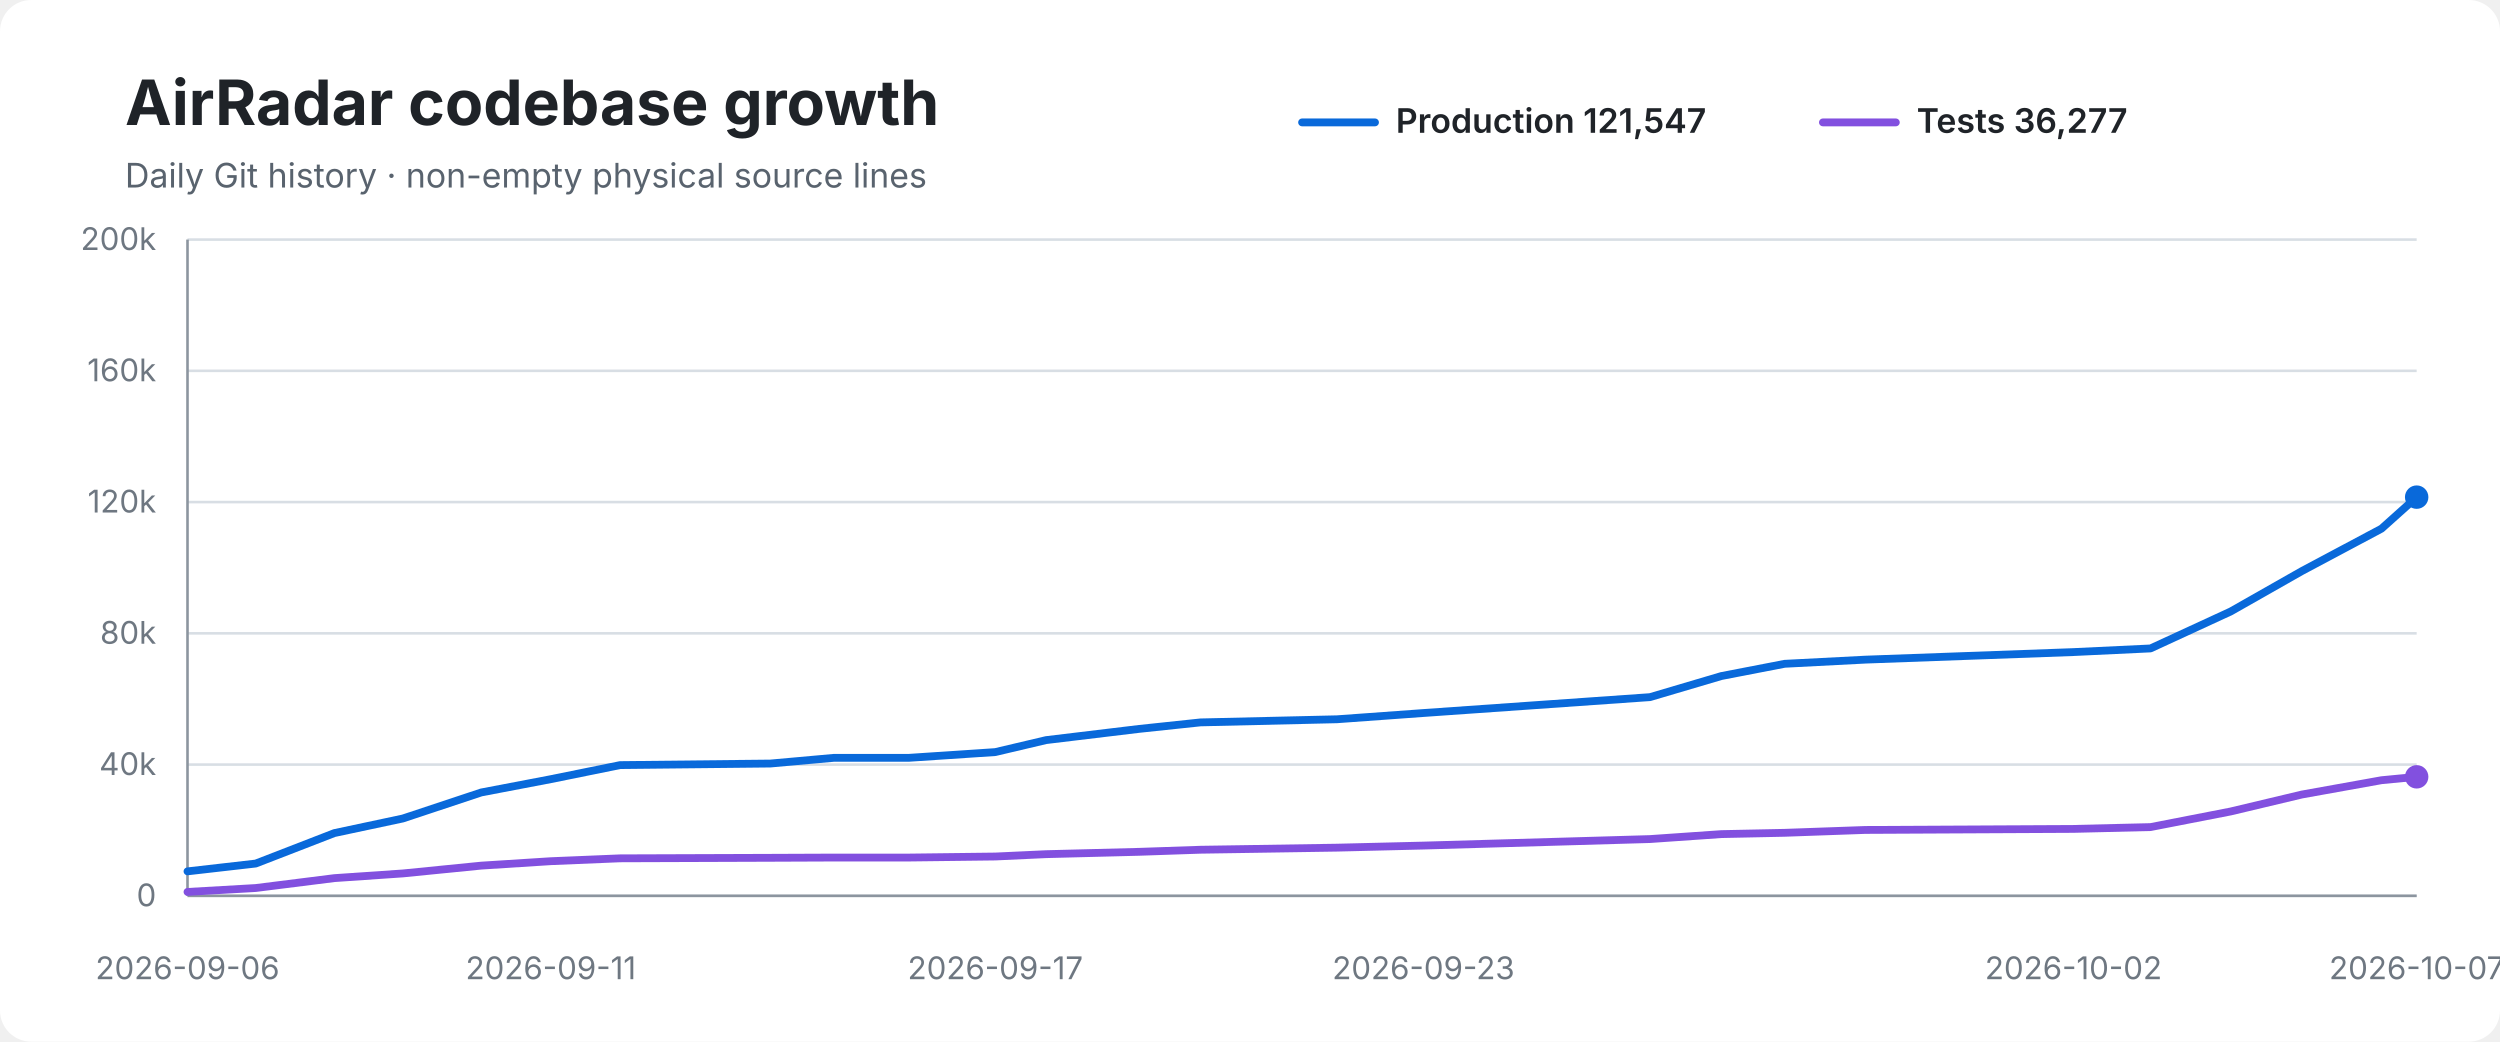
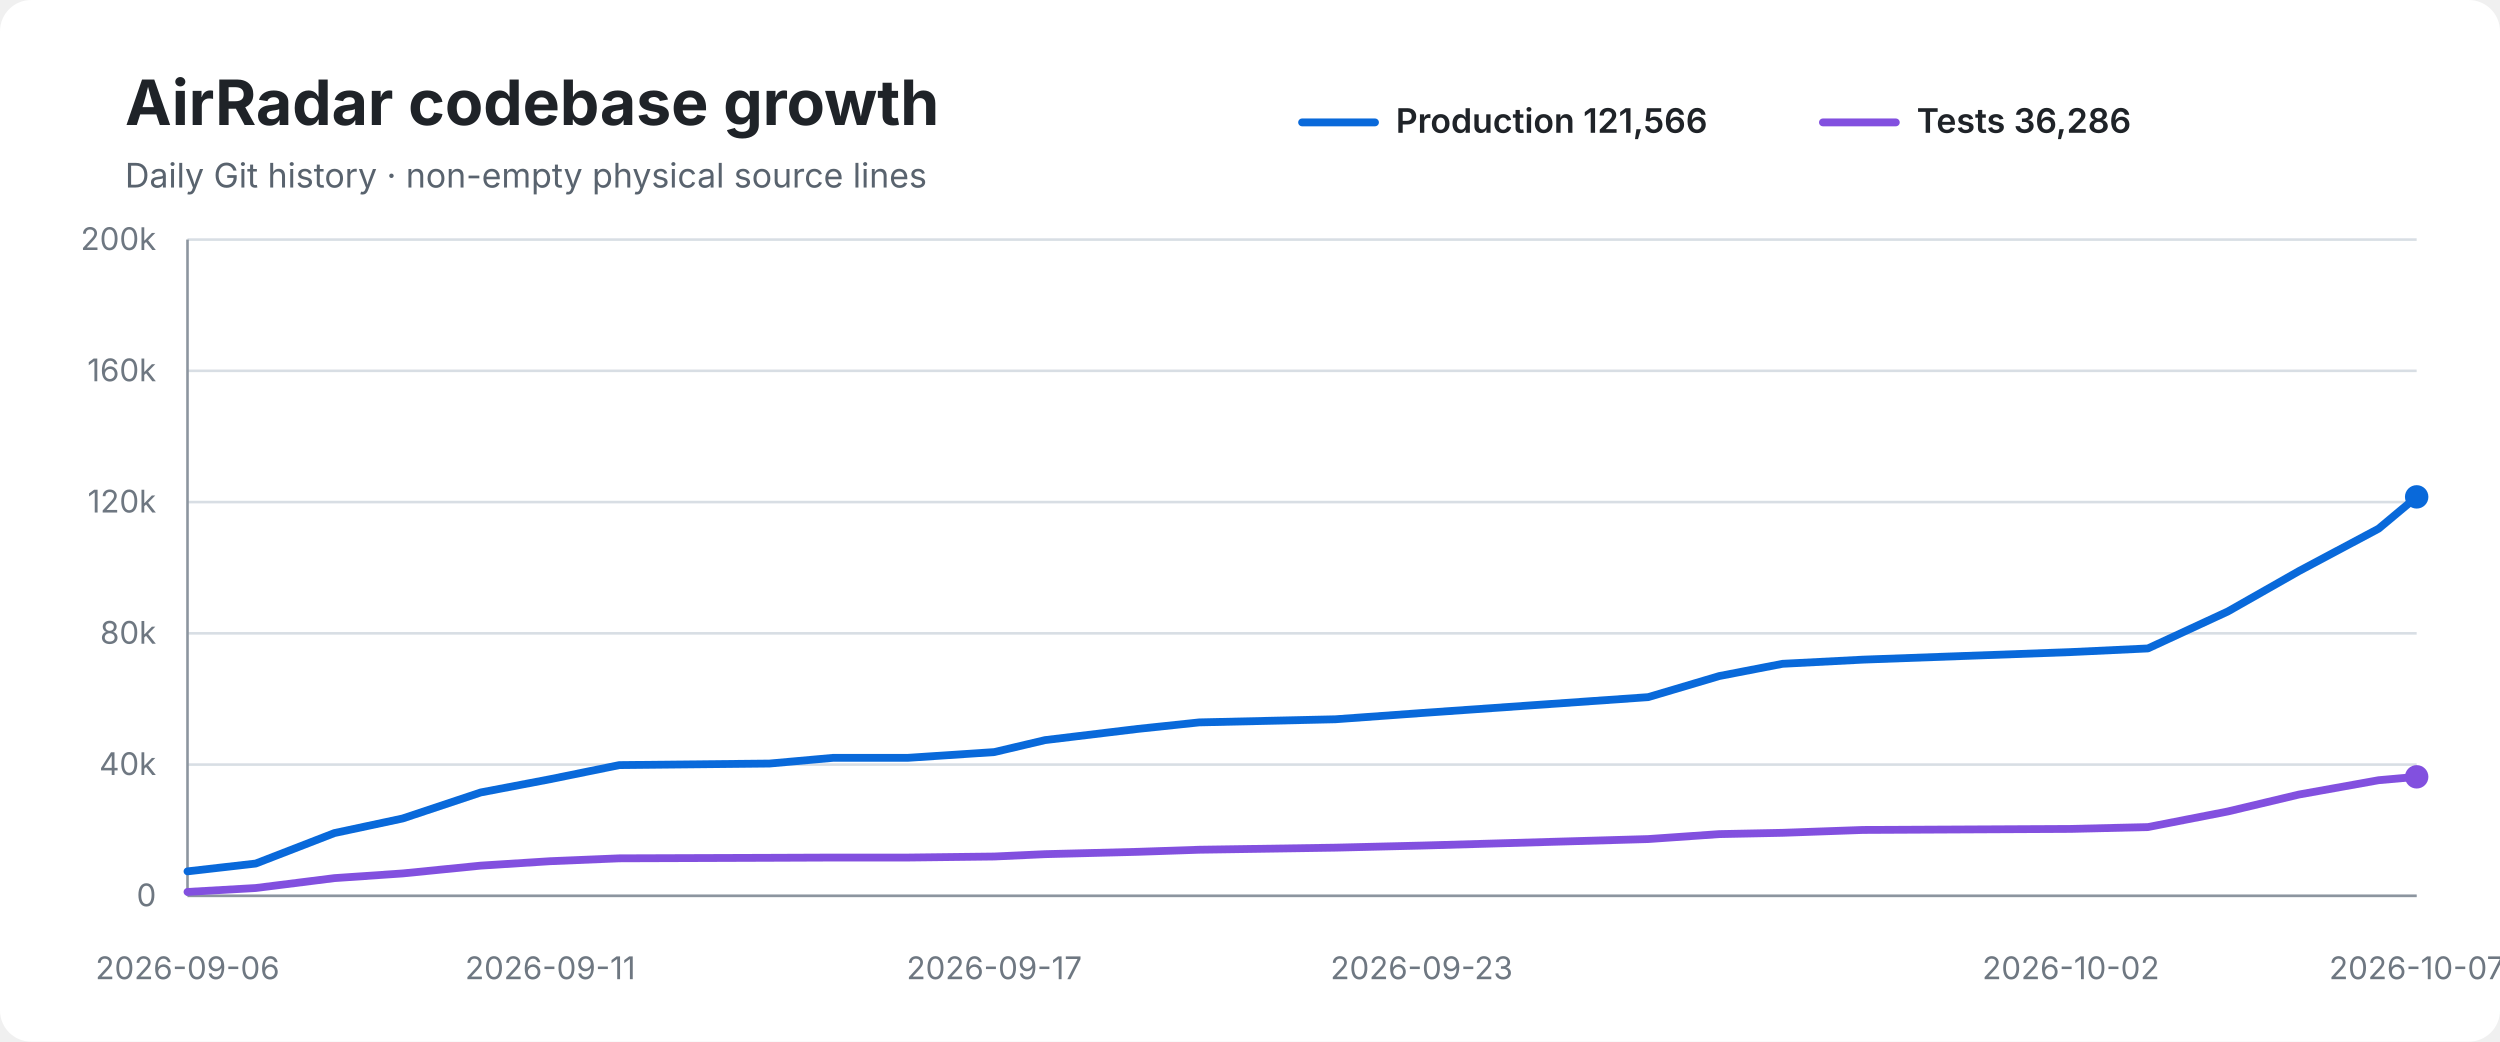
<svg xmlns="http://www.w3.org/2000/svg" width="960" height="400" viewBox="0 0 960 400" role="img" aria-labelledby="title desc">
  <rect width="100%" height="100%" rx="12" fill="#ffffff" />
  <text x="48" y="48" font-family="-apple-system,BlinkMacSystemFont,Segoe UI,sans-serif" font-size="24" font-weight="700" fill="#1f2328">AirRadar codebase growth</text>
  <text x="48" y="72" font-family="-apple-system,BlinkMacSystemFont,Segoe UI,sans-serif" font-size="13" fill="#59636e">Daily Git history · non-empty physical source lines</text>
  <line x1="500" y1="47" x2="528" y2="47" stroke="#0969da" stroke-width="3" stroke-linecap="round" />
-   <text x="536" y="51" font-family="-apple-system,BlinkMacSystemFont,Segoe UI,sans-serif" font-size="13" font-weight="600" fill="#1f2328">Production 121,547</text>
+   <text x="536" y="51" font-family="-apple-system,BlinkMacSystemFont,Segoe UI,sans-serif" font-size="13" font-weight="600" fill="#1f2328">Production 121,566</text>
  <line x1="700" y1="47" x2="728" y2="47" stroke="#8250df" stroke-width="3" stroke-linecap="round" />
-   <text x="736" y="51" font-family="-apple-system,BlinkMacSystemFont,Segoe UI,sans-serif" font-size="13" font-weight="600" fill="#1f2328">Tests 36,277</text>
+   <text x="736" y="51" font-family="-apple-system,BlinkMacSystemFont,Segoe UI,sans-serif" font-size="13" font-weight="600" fill="#1f2328">Tests 36,286</text>
  <line x1="72" y1="92.0" x2="928" y2="92.0" stroke="#d8dee4" stroke-width="1" />
  <text x="60" y="96.0" text-anchor="end" font-family="-apple-system,BlinkMacSystemFont,Segoe UI,sans-serif" font-size="12" fill="#6e7781">200k</text>
  <line x1="72" y1="142.4" x2="928" y2="142.4" stroke="#d8dee4" stroke-width="1" />
  <text x="60" y="146.4" text-anchor="end" font-family="-apple-system,BlinkMacSystemFont,Segoe UI,sans-serif" font-size="12" fill="#6e7781">160k</text>
  <line x1="72" y1="192.8" x2="928" y2="192.8" stroke="#d8dee4" stroke-width="1" />
  <text x="60" y="196.8" text-anchor="end" font-family="-apple-system,BlinkMacSystemFont,Segoe UI,sans-serif" font-size="12" fill="#6e7781">120k</text>
  <line x1="72" y1="243.2" x2="928" y2="243.2" stroke="#d8dee4" stroke-width="1" />
  <text x="60" y="247.2" text-anchor="end" font-family="-apple-system,BlinkMacSystemFont,Segoe UI,sans-serif" font-size="12" fill="#6e7781">80k</text>
  <line x1="72" y1="293.6" x2="928" y2="293.6" stroke="#d8dee4" stroke-width="1" />
  <text x="60" y="297.6" text-anchor="end" font-family="-apple-system,BlinkMacSystemFont,Segoe UI,sans-serif" font-size="12" fill="#6e7781">40k</text>
  <line x1="72" y1="344.0" x2="928" y2="344.0" stroke="#d8dee4" stroke-width="1" />
  <text x="60" y="348.0" text-anchor="end" font-family="-apple-system,BlinkMacSystemFont,Segoe UI,sans-serif" font-size="12" fill="#6e7781">0</text>
  <line x1="72" y1="92" x2="72" y2="344" stroke="#8c959f" stroke-width="1" />
  <line x1="72" y1="344" x2="928" y2="344" stroke="#8c959f" stroke-width="1" />
-   <path d="M 72.0 334.6 L 98.2 331.6 L 128.4 319.9 L 154.7 314.3 L 184.8 304.3 L 211.5 299.2 L 238.1 293.8 L 295.8 293.2 L 320.3 291.0 L 349.1 291.0 L 382.2 288.8 L 401.7 284.2 L 437.4 279.9 L 461.0 277.4 L 513.4 276.2 L 546.6 273.8 L 633.6 267.7 L 661.0 259.6 L 685.3 254.9 L 716.3 253.3 L 796.2 250.4 L 825.8 249.0 L 856.6 234.8 L 883.9 219.3 L 914.5 203.0 L 928.0 190.9" fill="none" stroke="#0969da" stroke-width="3" stroke-linecap="round" stroke-linejoin="round" />
-   <path d="M 72.0 342.5 L 98.2 341.0 L 128.4 337.2 L 154.7 335.4 L 184.8 332.4 L 211.5 330.7 L 238.1 329.6 L 295.8 329.4 L 320.3 329.3 L 349.1 329.3 L 382.2 328.9 L 401.7 328.0 L 437.4 327.1 L 461.0 326.3 L 513.4 325.5 L 546.6 324.7 L 633.6 322.2 L 661.0 320.3 L 685.3 319.8 L 716.3 318.7 L 796.2 318.3 L 825.8 317.6 L 856.6 311.6 L 883.9 305.1 L 914.5 299.6 L 928.0 298.3" fill="none" stroke="#8250df" stroke-width="3" stroke-linecap="round" stroke-linejoin="round" />
-   <circle cx="928.0" cy="190.9" r="4.5" fill="#0969da" />
+   <path d="M 72.0 334.6 L 98.2 331.6 L 128.4 319.9 L 154.6 314.3 L 184.6 304.3 L 211.3 299.2 L 237.8 293.8 L 295.5 293.2 L 320.0 291.0 L 348.7 291.0 L 381.8 288.8 L 401.3 284.2 L 436.9 279.9 L 460.5 277.4 L 512.8 276.2 L 545.9 273.8 L 632.9 267.7 L 660.2 259.6 L 684.5 254.9 L 715.4 253.3 L 795.2 250.4 L 824.8 249.0 L 855.5 234.8 L 882.8 219.3 L 913.4 203.0 L 928.0 190.8" fill="none" stroke="#0969da" stroke-width="3" stroke-linecap="round" stroke-linejoin="round" />
+   <path d="M 72.0 342.5 L 98.2 341.0 L 128.4 337.2 L 154.6 335.4 L 184.6 332.4 L 211.3 330.7 L 237.8 329.6 L 295.5 329.4 L 320.0 329.3 L 348.7 329.3 L 381.8 328.9 L 401.3 328.0 L 436.9 327.1 L 460.5 326.3 L 512.8 325.5 L 545.9 324.7 L 632.9 322.2 L 660.2 320.3 L 684.5 319.8 L 715.4 318.7 L 795.2 318.3 L 824.8 317.6 L 855.5 311.6 L 882.8 305.1 L 913.4 299.6 L 928.0 298.3" fill="none" stroke="#8250df" stroke-width="3" stroke-linecap="round" stroke-linejoin="round" />
+   <circle cx="928.0" cy="190.8" r="4.5" fill="#0969da" />
  <circle cx="928.0" cy="298.3" r="4.5" fill="#8250df" />
  <text x="72.0" y="376" text-anchor="middle" font-family="-apple-system,BlinkMacSystemFont,Segoe UI,sans-serif" font-size="12" fill="#6e7781">2026-09-06</text>
-   <text x="211.5" y="376" text-anchor="middle" font-family="-apple-system,BlinkMacSystemFont,Segoe UI,sans-serif" font-size="12" fill="#6e7781">2026-09-11</text>
-   <text x="382.2" y="376" text-anchor="middle" font-family="-apple-system,BlinkMacSystemFont,Segoe UI,sans-serif" font-size="12" fill="#6e7781">2026-09-17</text>
-   <text x="546.6" y="376" text-anchor="middle" font-family="-apple-system,BlinkMacSystemFont,Segoe UI,sans-serif" font-size="12" fill="#6e7781">2026-09-23</text>
-   <text x="796.2" y="376" text-anchor="middle" font-family="-apple-system,BlinkMacSystemFont,Segoe UI,sans-serif" font-size="12" fill="#6e7781">2026-10-02</text>
+   <text x="211.3" y="376" text-anchor="middle" font-family="-apple-system,BlinkMacSystemFont,Segoe UI,sans-serif" font-size="12" fill="#6e7781">2026-09-11</text>
+   <text x="381.8" y="376" text-anchor="middle" font-family="-apple-system,BlinkMacSystemFont,Segoe UI,sans-serif" font-size="12" fill="#6e7781">2026-09-17</text>
+   <text x="545.9" y="376" text-anchor="middle" font-family="-apple-system,BlinkMacSystemFont,Segoe UI,sans-serif" font-size="12" fill="#6e7781">2026-09-23</text>
+   <text x="795.2" y="376" text-anchor="middle" font-family="-apple-system,BlinkMacSystemFont,Segoe UI,sans-serif" font-size="12" fill="#6e7781">2026-10-02</text>
  <text x="928.0" y="376" text-anchor="middle" font-family="-apple-system,BlinkMacSystemFont,Segoe UI,sans-serif" font-size="12" fill="#6e7781">2026-10-07</text>
</svg>
